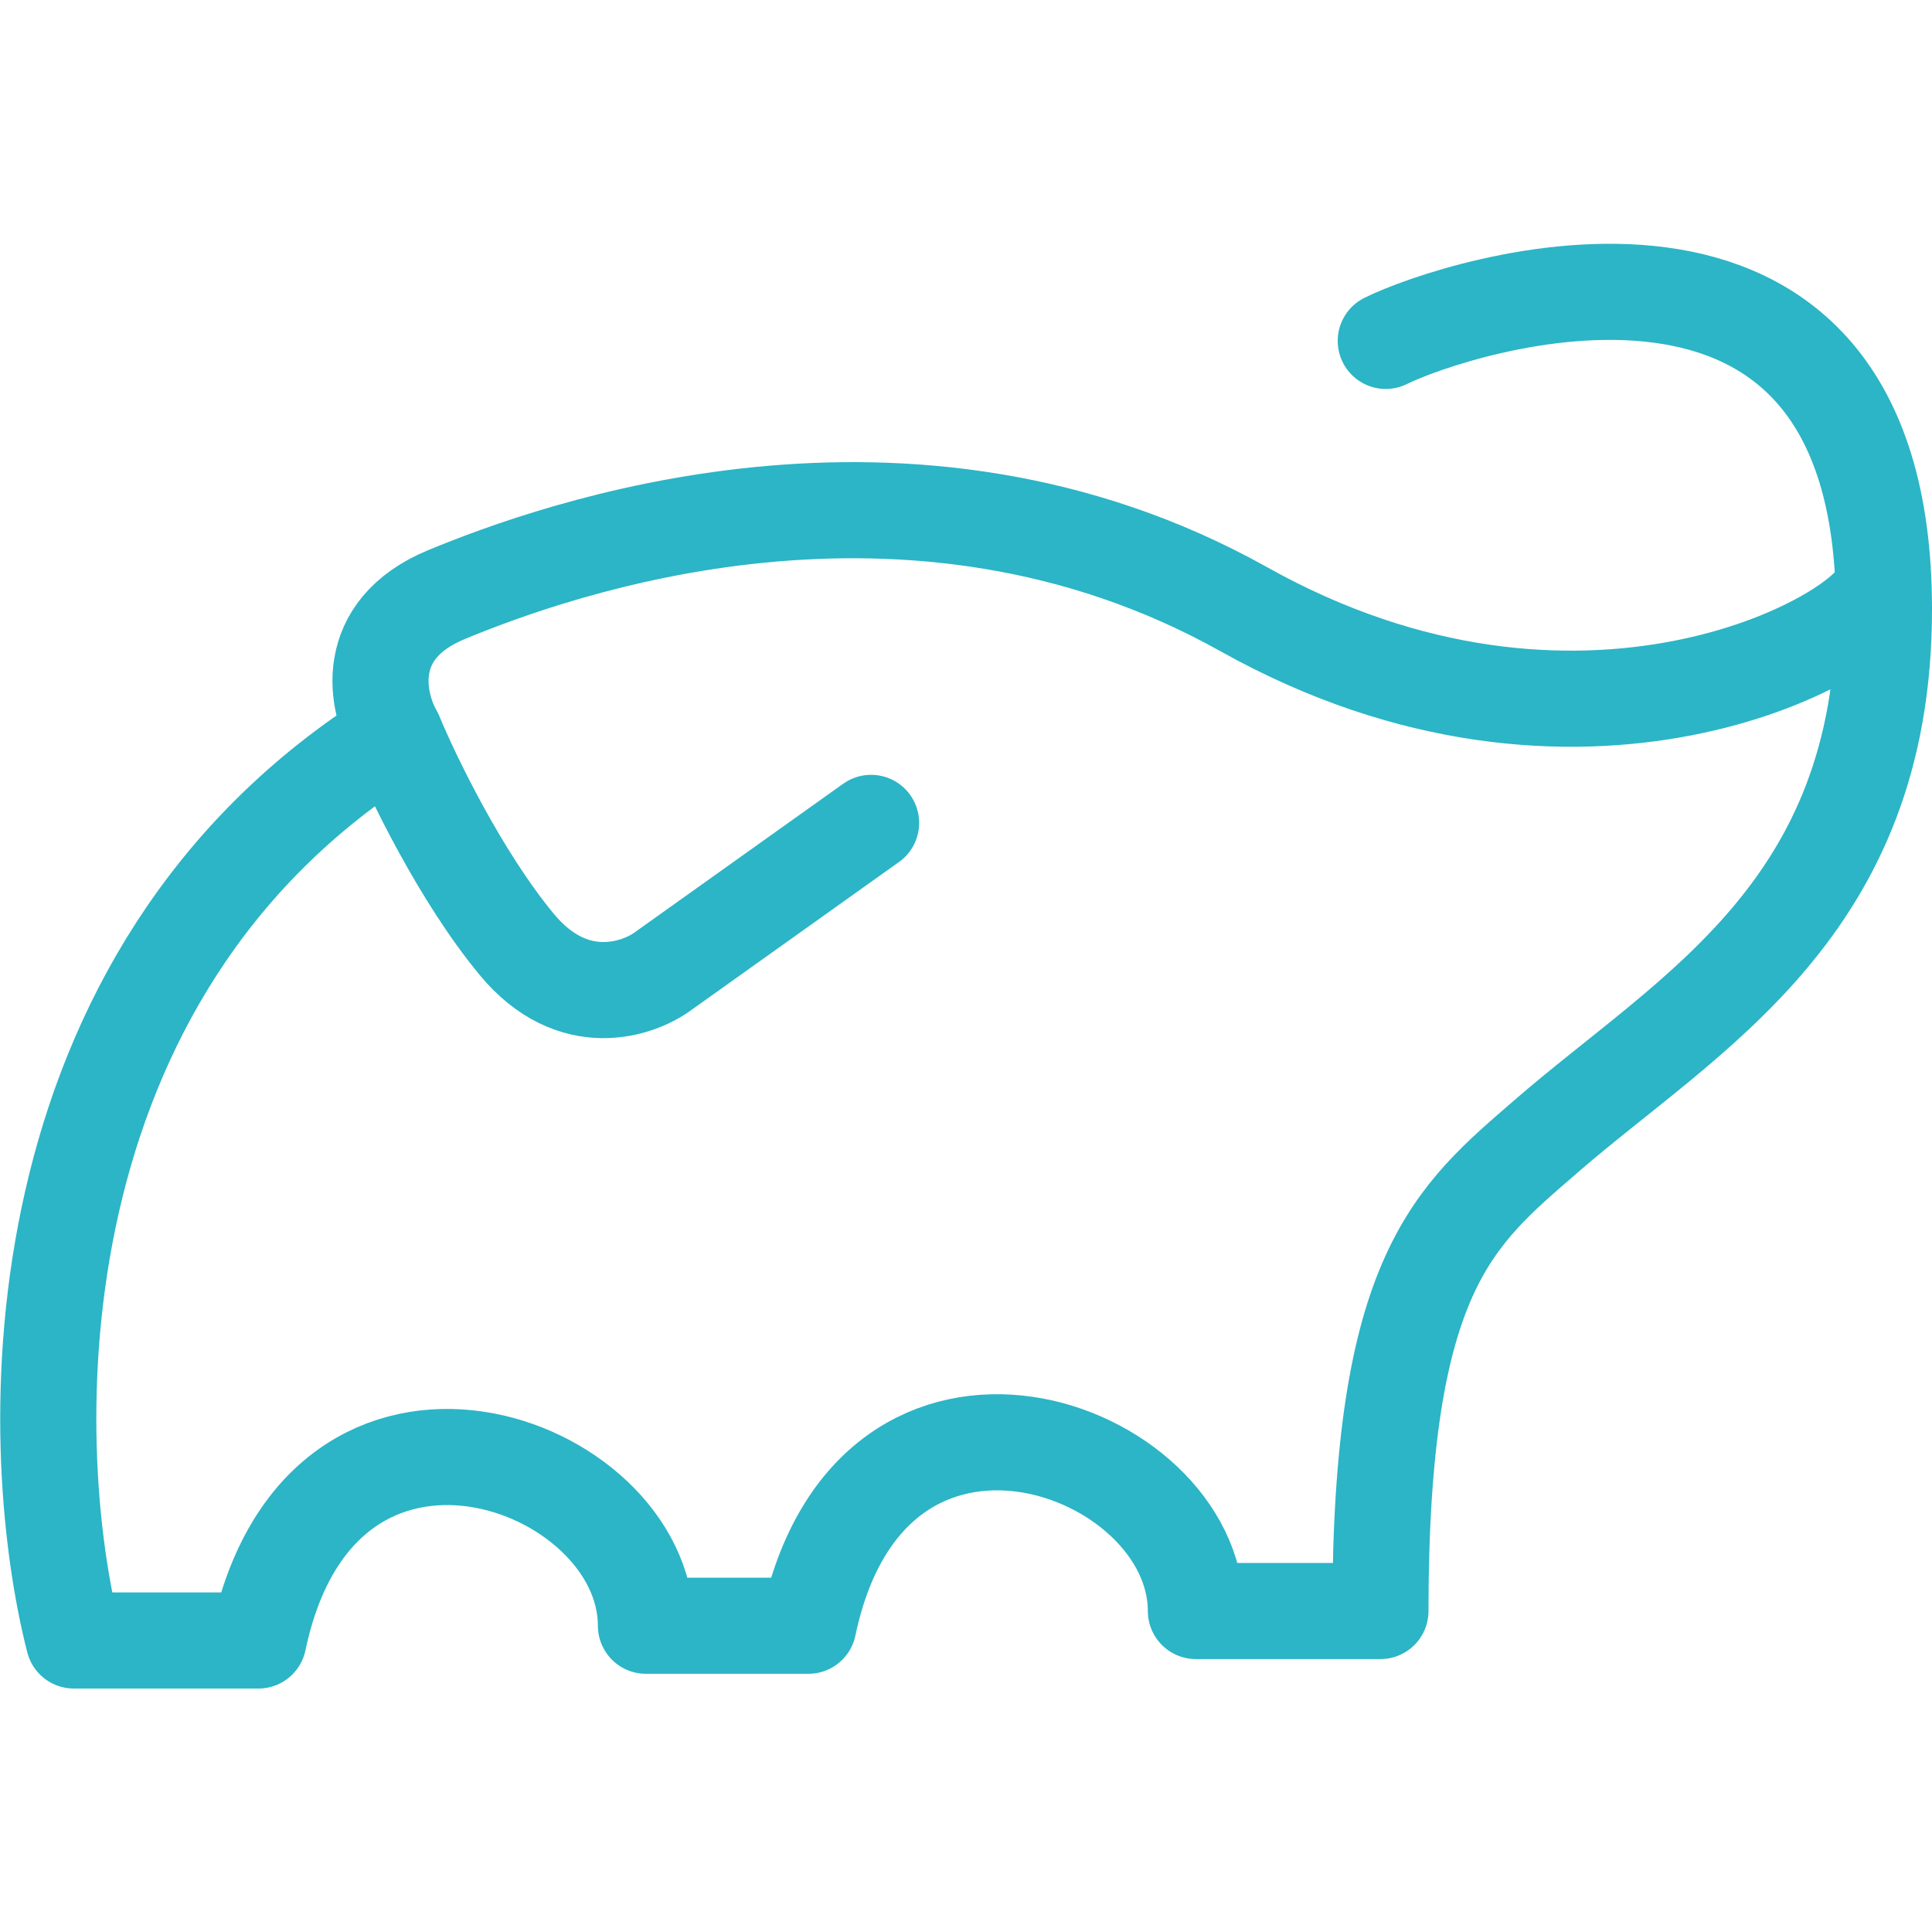
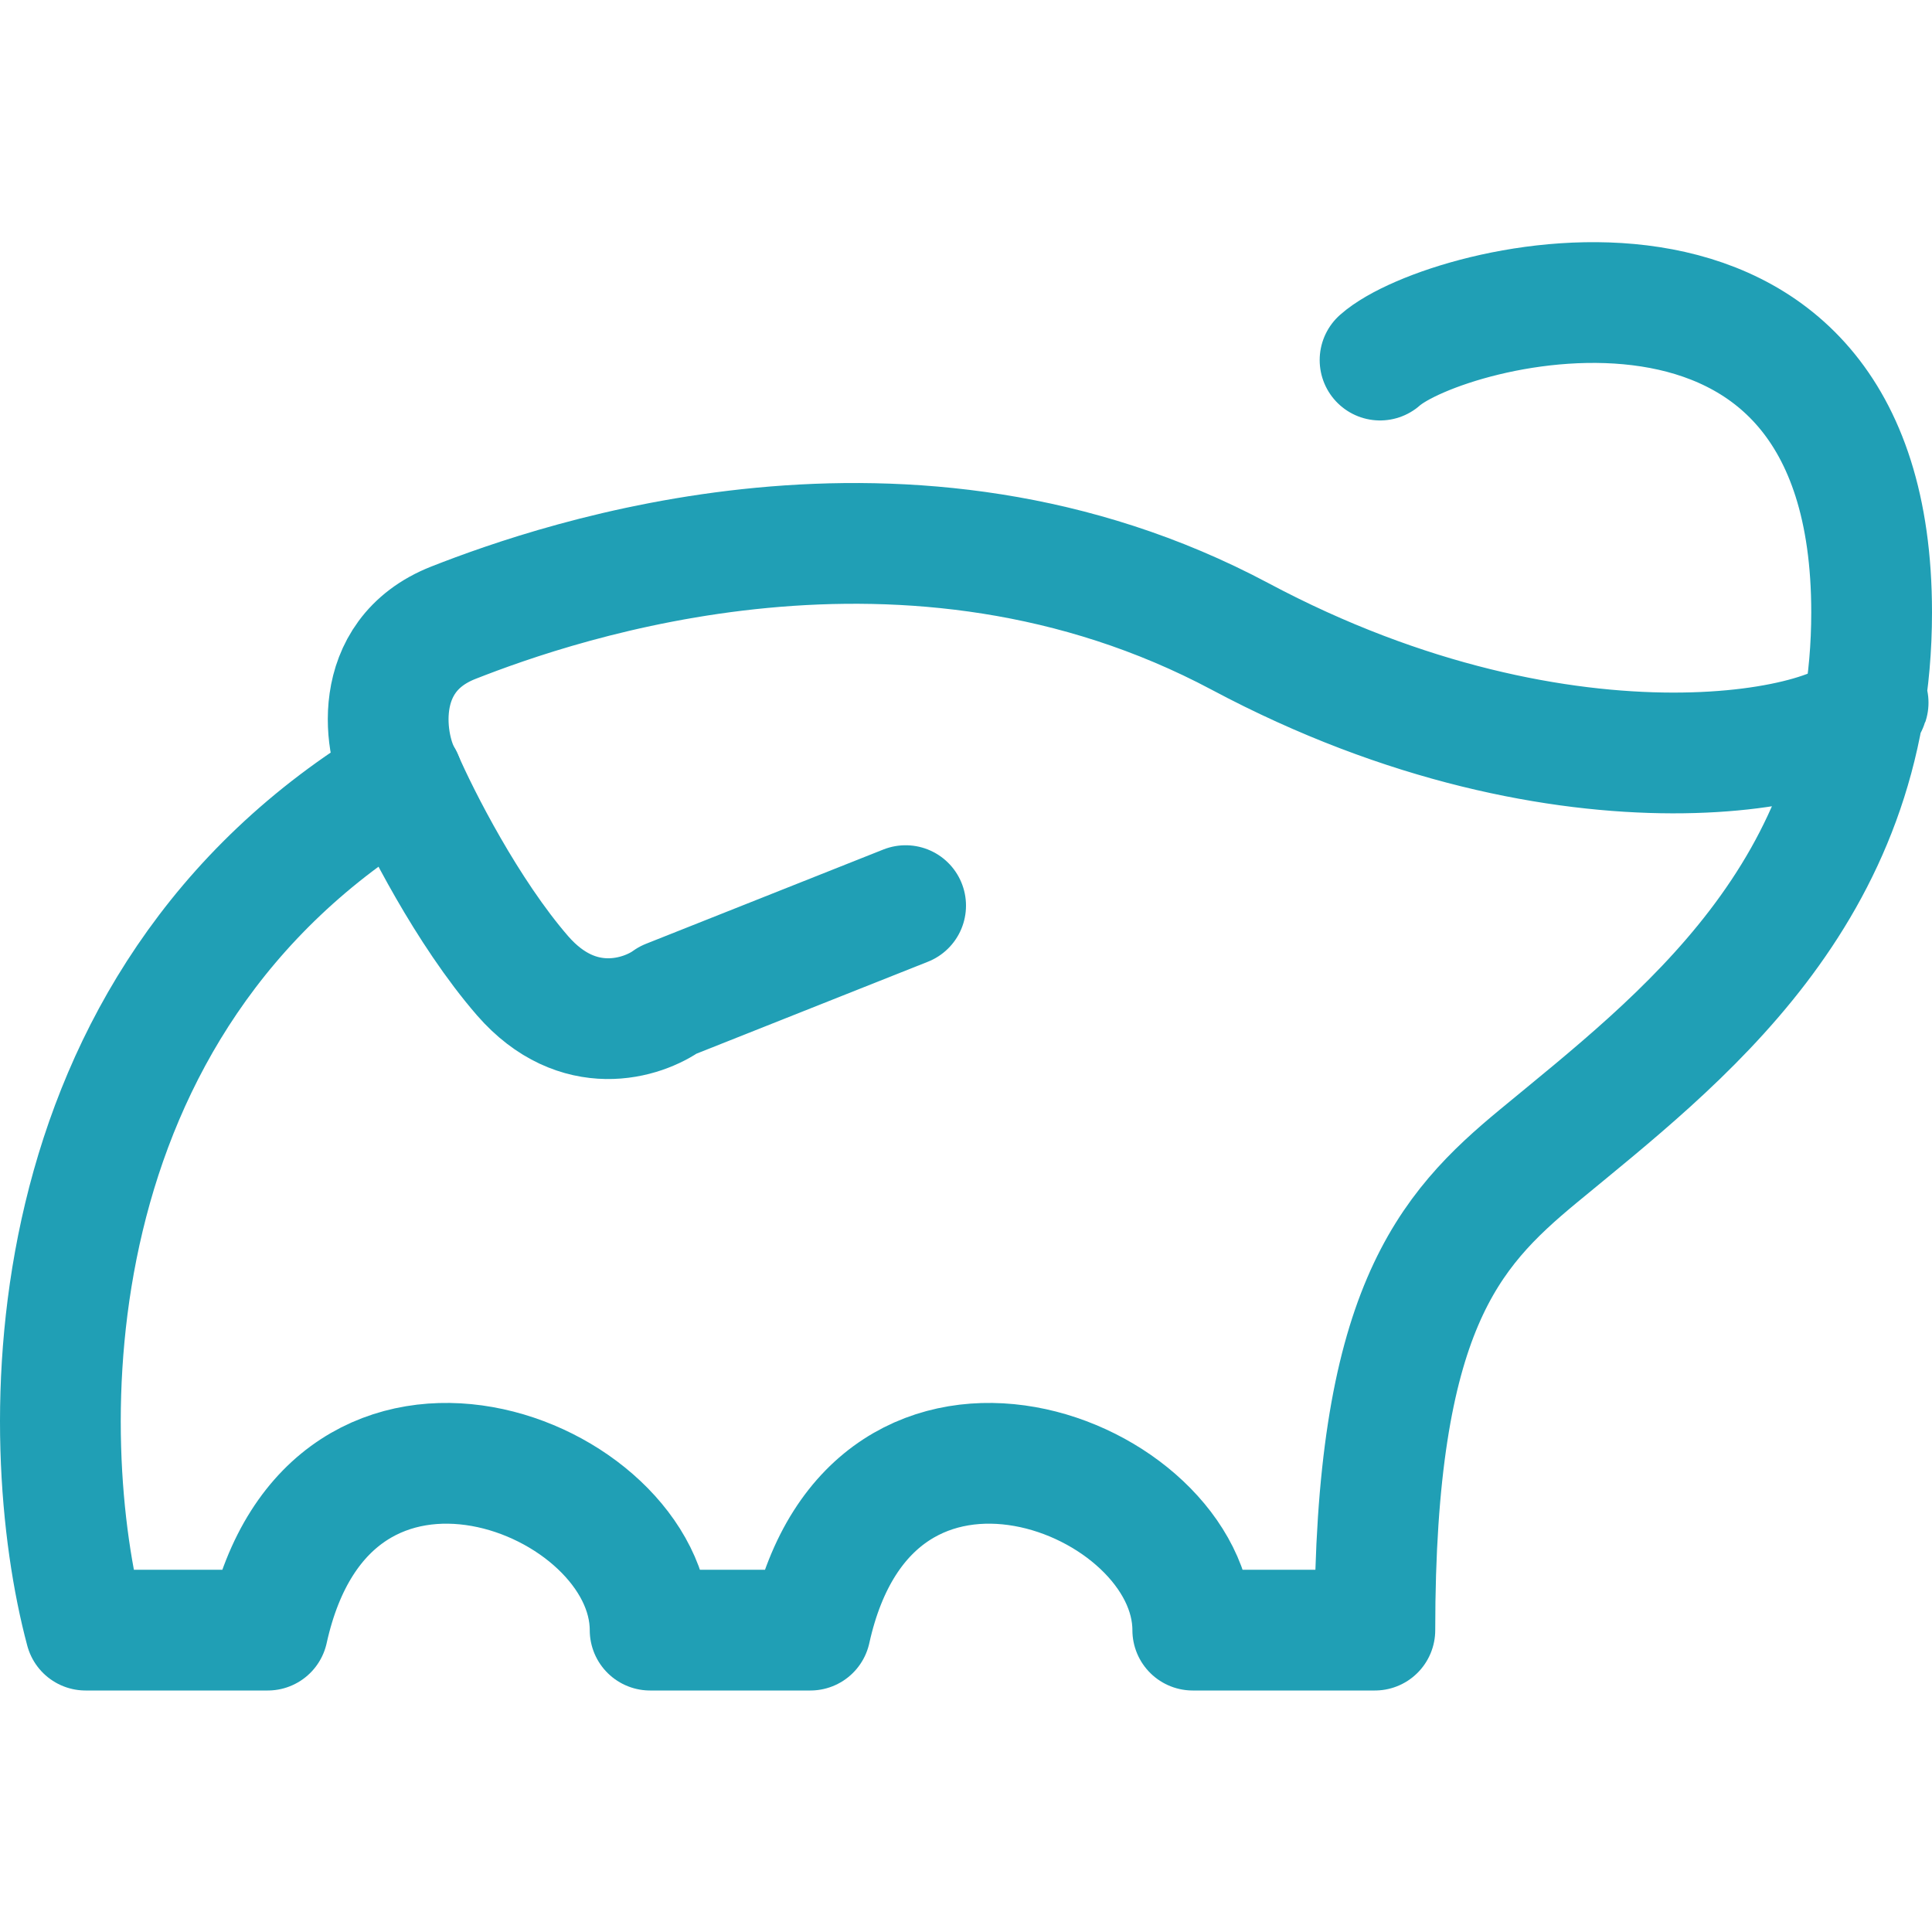
- <svg xmlns="http://www.w3.org/2000/svg" width="100.0px" height="100.0px" viewBox="0 0 100.0 100.0" version="1.1" id="SVGRoot">
-   <defs id="defs8354" />
-   <path d="m 45.087,42.592 -10.698,7.625 c -1.337,1.017 -4.738,2.173 -7.642,-1.334 C 23.843,45.375 21.334,40.177 20.443,38.017 M 71.727,17.645 c 3.438,-1.716 25.786,-9.249 25.786,13.89 0,15.587 -10.09,20.864 -17.465,27.26 -4.776,4.142 -8.597,7.053 -8.597,24.591 h -9.552 c 0,-8.578 -16.811,-14.678 -20.059,0.762 h -8.406 c 0,-8.578 -16.811,-14.678 -20.059,0.763 H 3.822 C 1.148,74.427 0.727,50.37 20.443,38.017 c -0.955,-1.652 -1.758,-5.414 2.675,-7.244 5.54,-2.288 23.88,-8.96 41.265,0.763 17.384,9.722 32.141,1.507 32.945,-1.016" stroke="#00f3c8" stroke-width="4.507" stroke-linecap="round" stroke-linejoin="round" id="path28112" style="fill:none;stroke:#2bb5c6;stroke-width:4.975;stroke-dasharray:none;stroke-opacity:1" />
+ <svg xmlns="http://www.w3.org/2000/svg" width="16px" height="16px" viewBox="0 0 16 16" version="1.1">
+   <g id="gradle" stroke="none" stroke-width="1" fill="none" fill-rule="evenodd" stroke-linecap="round" stroke-linejoin="round">
+     <path d="M7.5,7.5 L5.534,8.281 C5.323,8.434 4.787,8.608 4.328,8.081 C3.87,7.553 3.474,6.771 3.333,6.446" id="Path" stroke="#209FB5" />
+     <path d="M11.429,2.982 C11.972,2.5 15.5,1.591 15.5,5.071 C15.5,7.416 13.907,8.61 12.743,9.572 C11.989,10.195 11.386,10.862 11.386,13.5 L9.878,13.5 C9.878,12.21 7.224,11.177 6.711,13.5 L5.384,13.5 C5.384,12.21 2.73,11.177 2.217,13.5 L0.709,13.5 C0.287,11.923 0.22,8.304 3.333,6.446 C3.182,6.198 3.055,5.432 3.755,5.157 C4.63,4.813 7.525,3.809 10.27,5.271 C13.014,6.734 15.344,6.198 15.471,5.819" id="Path" stroke="#209FB5" />
+   </g>
</svg>
